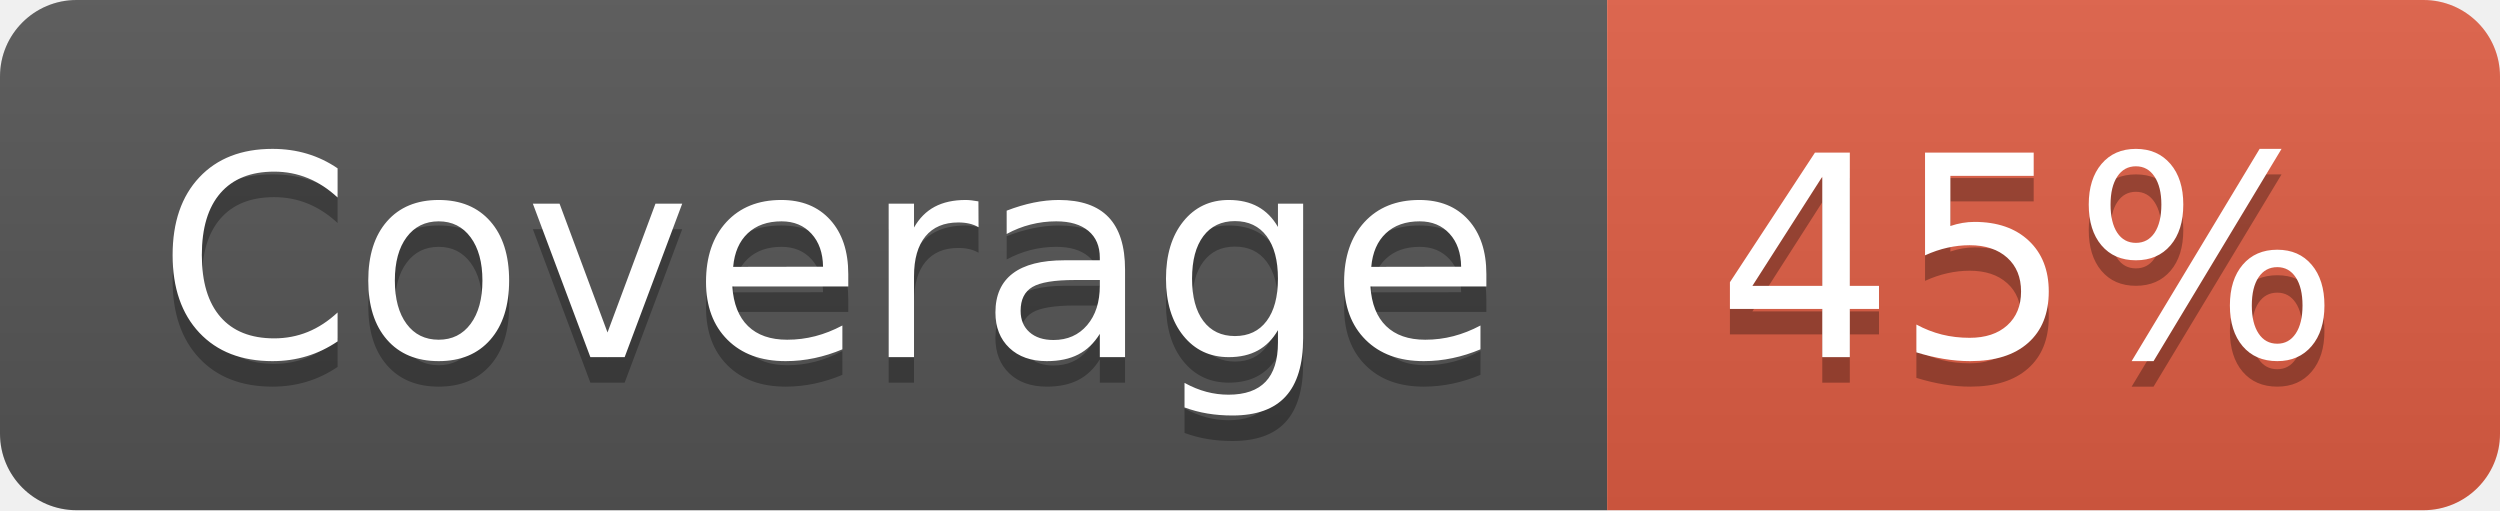
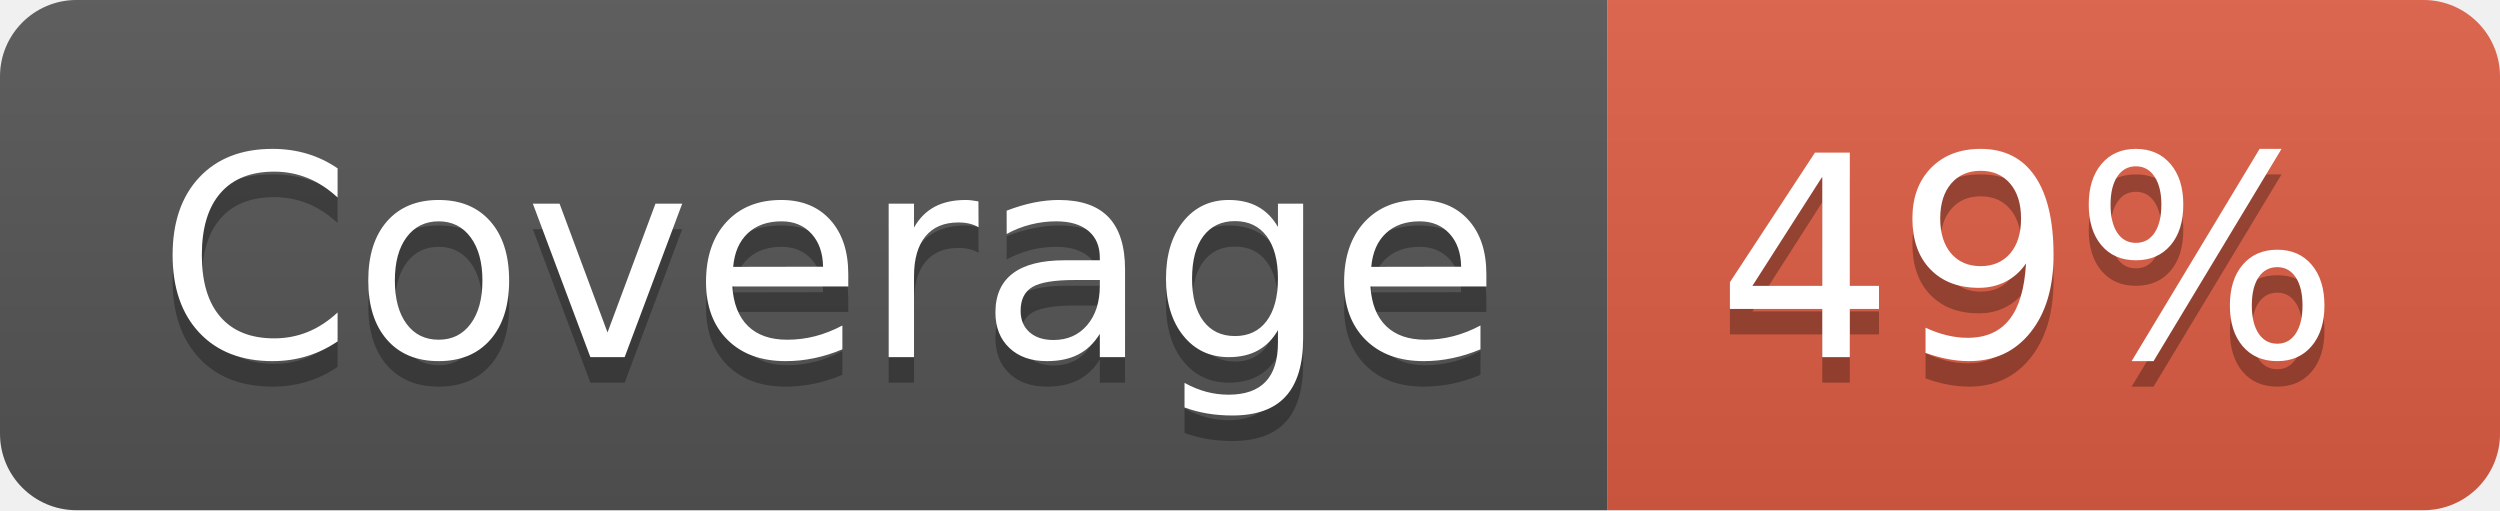
- <svg xmlns="http://www.w3.org/2000/svg" width="98" height="20" role="img" aria-label="Coverage: 45%">
+ <svg xmlns="http://www.w3.org/2000/svg" width="98" height="20" role="img" aria-label="Coverage: 49%">
  <linearGradient id="s" x2="0" y2="100%">
    <stop offset="0" stop-color="#bbb" stop-opacity=".1" />
    <stop offset="1" stop-opacity=".1" />
  </linearGradient>
  <clipPath id="r">
    <rect width="98" height="20" rx="3" fill="#fff" />
  </clipPath>
  <g clip-path="url(#r)">
    <rect width="63" height="20" fill="#555" />
    <rect x="63" width="35" height="20" fill="#e05d44" />
    <rect width="98" height="20" fill="url(#s)" />
  </g>
  <g fill="#fff" text-anchor="middle" font-family="Verdana,Geneva,DejaVu Sans,sans-serif" text-rendering="geometricPrecision" font-size="110">
    <text aria-hidden="true" x="325" y="150" fill="#010101" fill-opacity=".3" transform="scale(.1)" textLength="530">Coverage</text>
    <text x="325" y="140" transform="scale(.1)" fill="#fff" textLength="530">Coverage</text>
-     <text aria-hidden="true" x="795" y="150" fill="#010101" fill-opacity=".3" transform="scale(.1)" textLength="250">45%</text>
-     <text x="795" y="140" transform="scale(.1)" fill="#fff" textLength="250">45%</text>
+     <text aria-hidden="true" x="795" y="150" fill="#010101" fill-opacity=".3" transform="scale(.1)" textLength="250">49%</text>
+     <text x="795" y="140" transform="scale(.1)" fill="#fff" textLength="250">49%</text>
  </g>
</svg>
